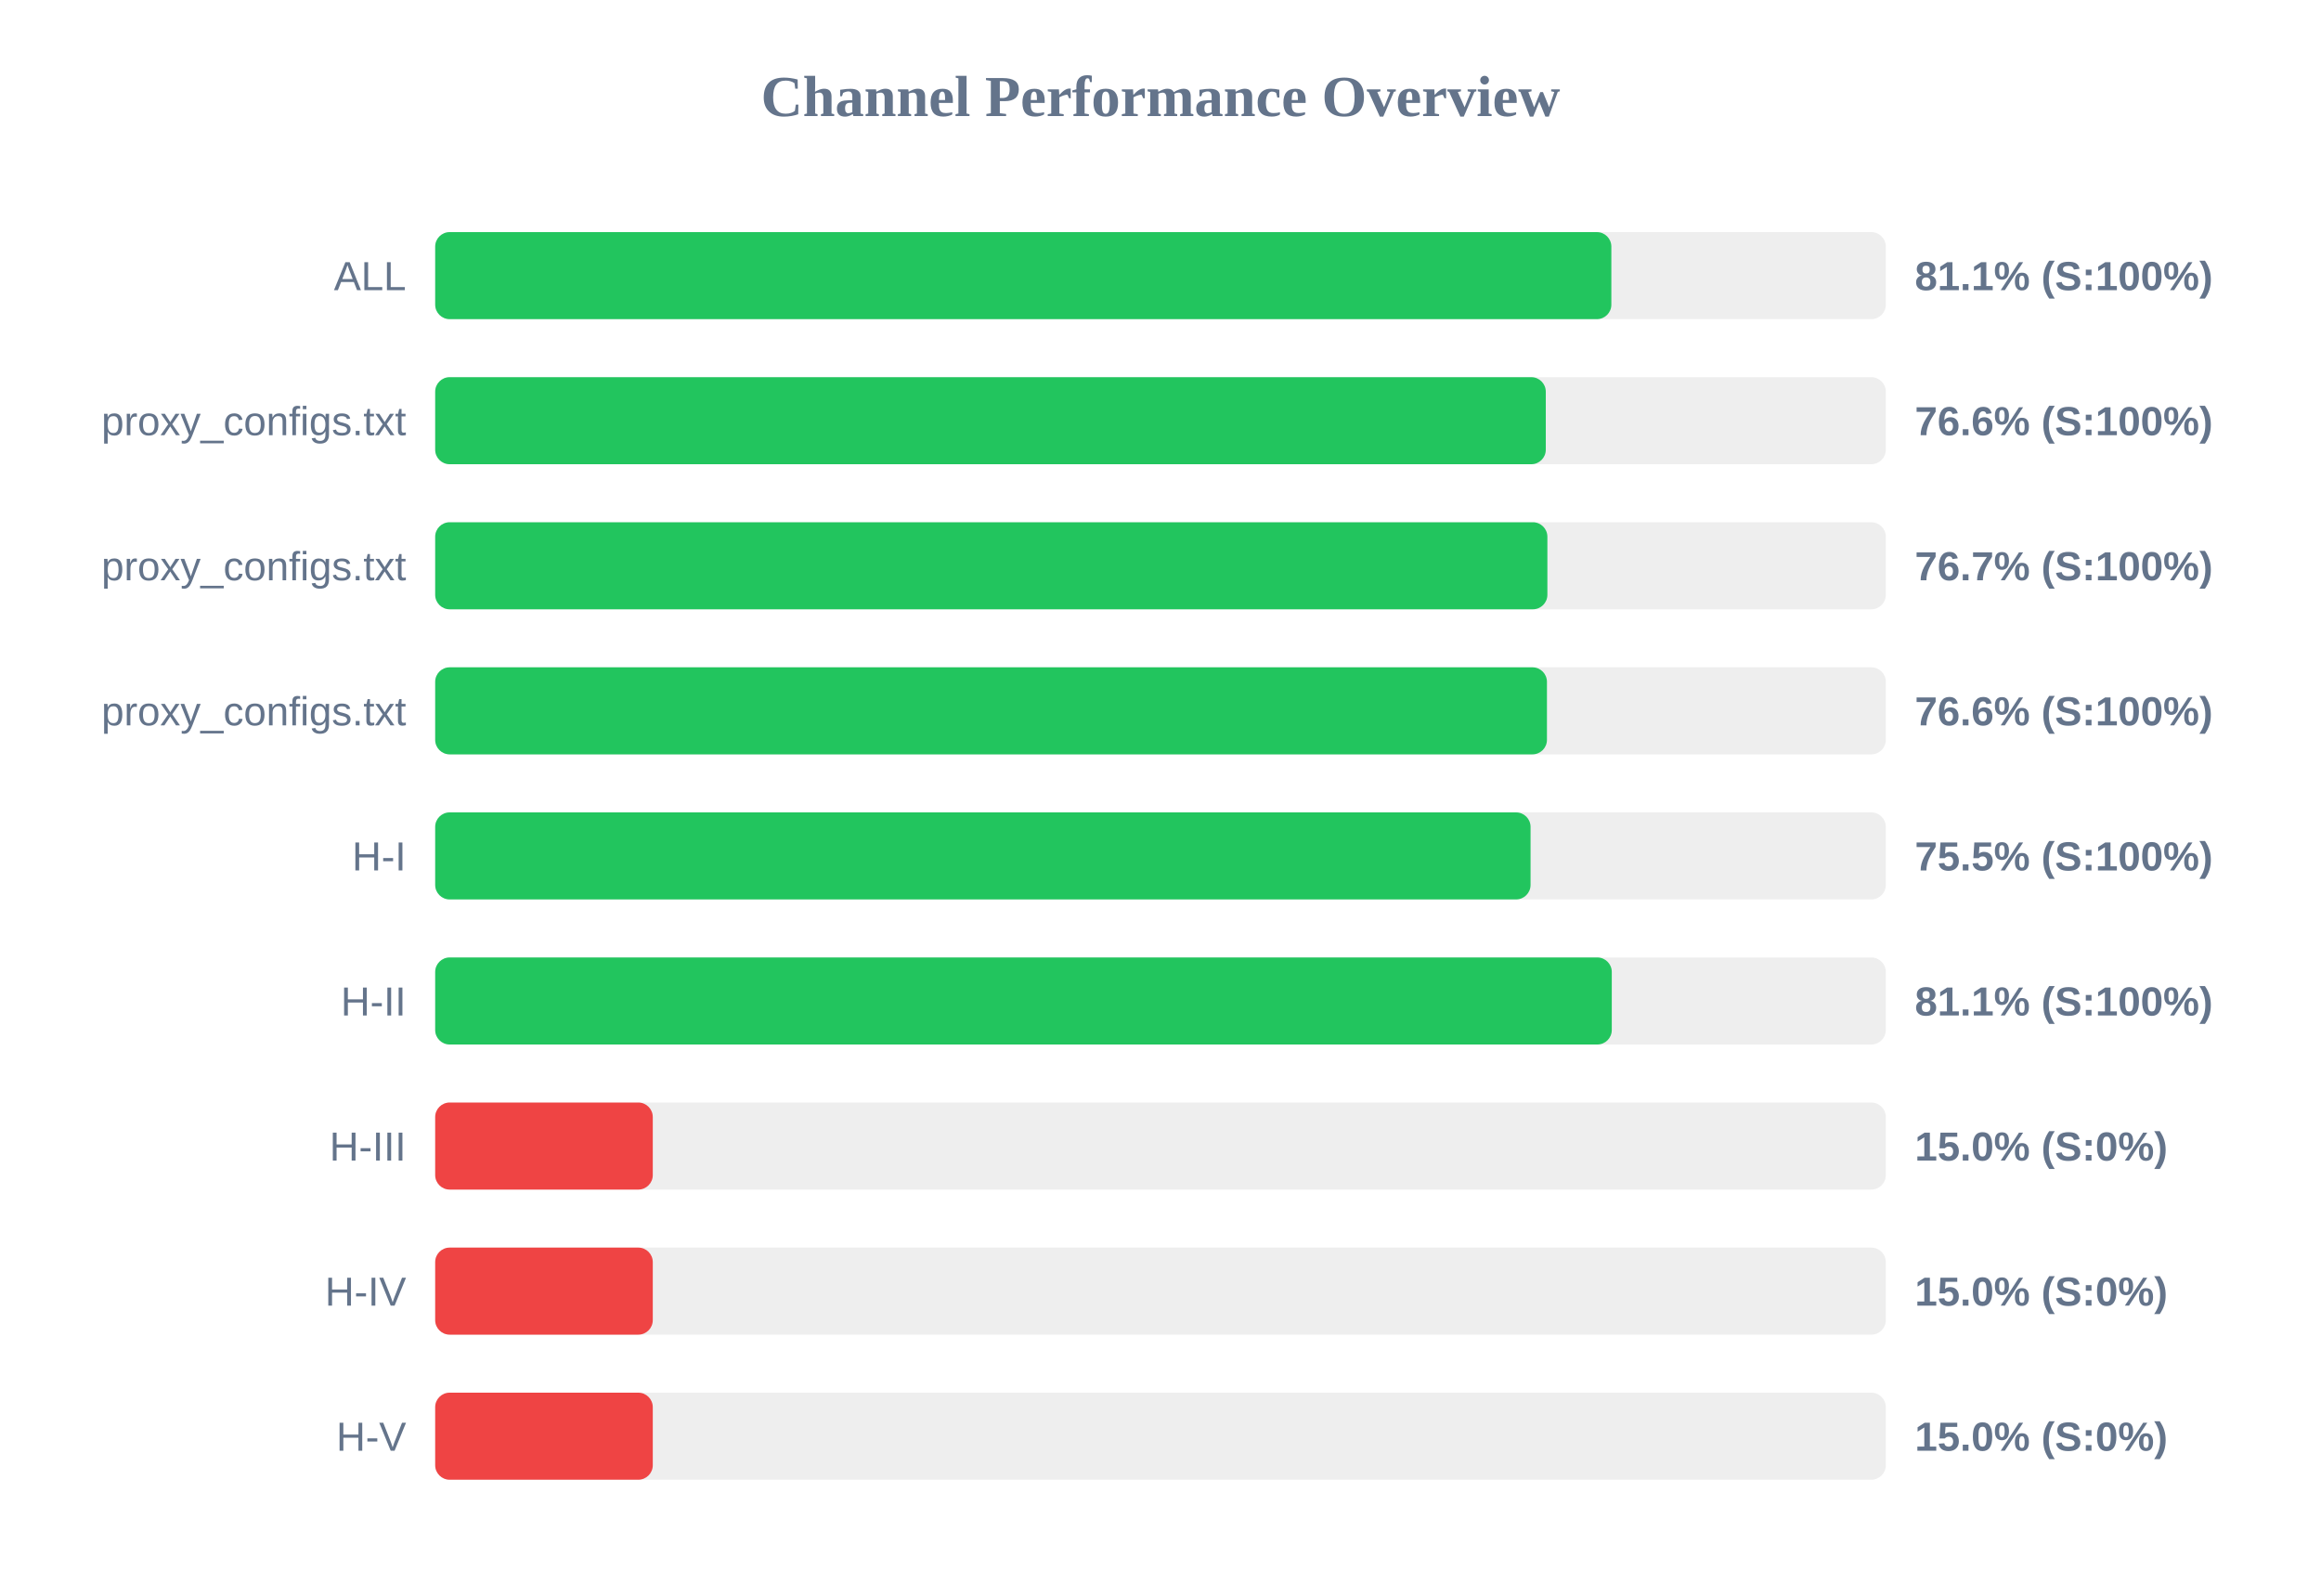
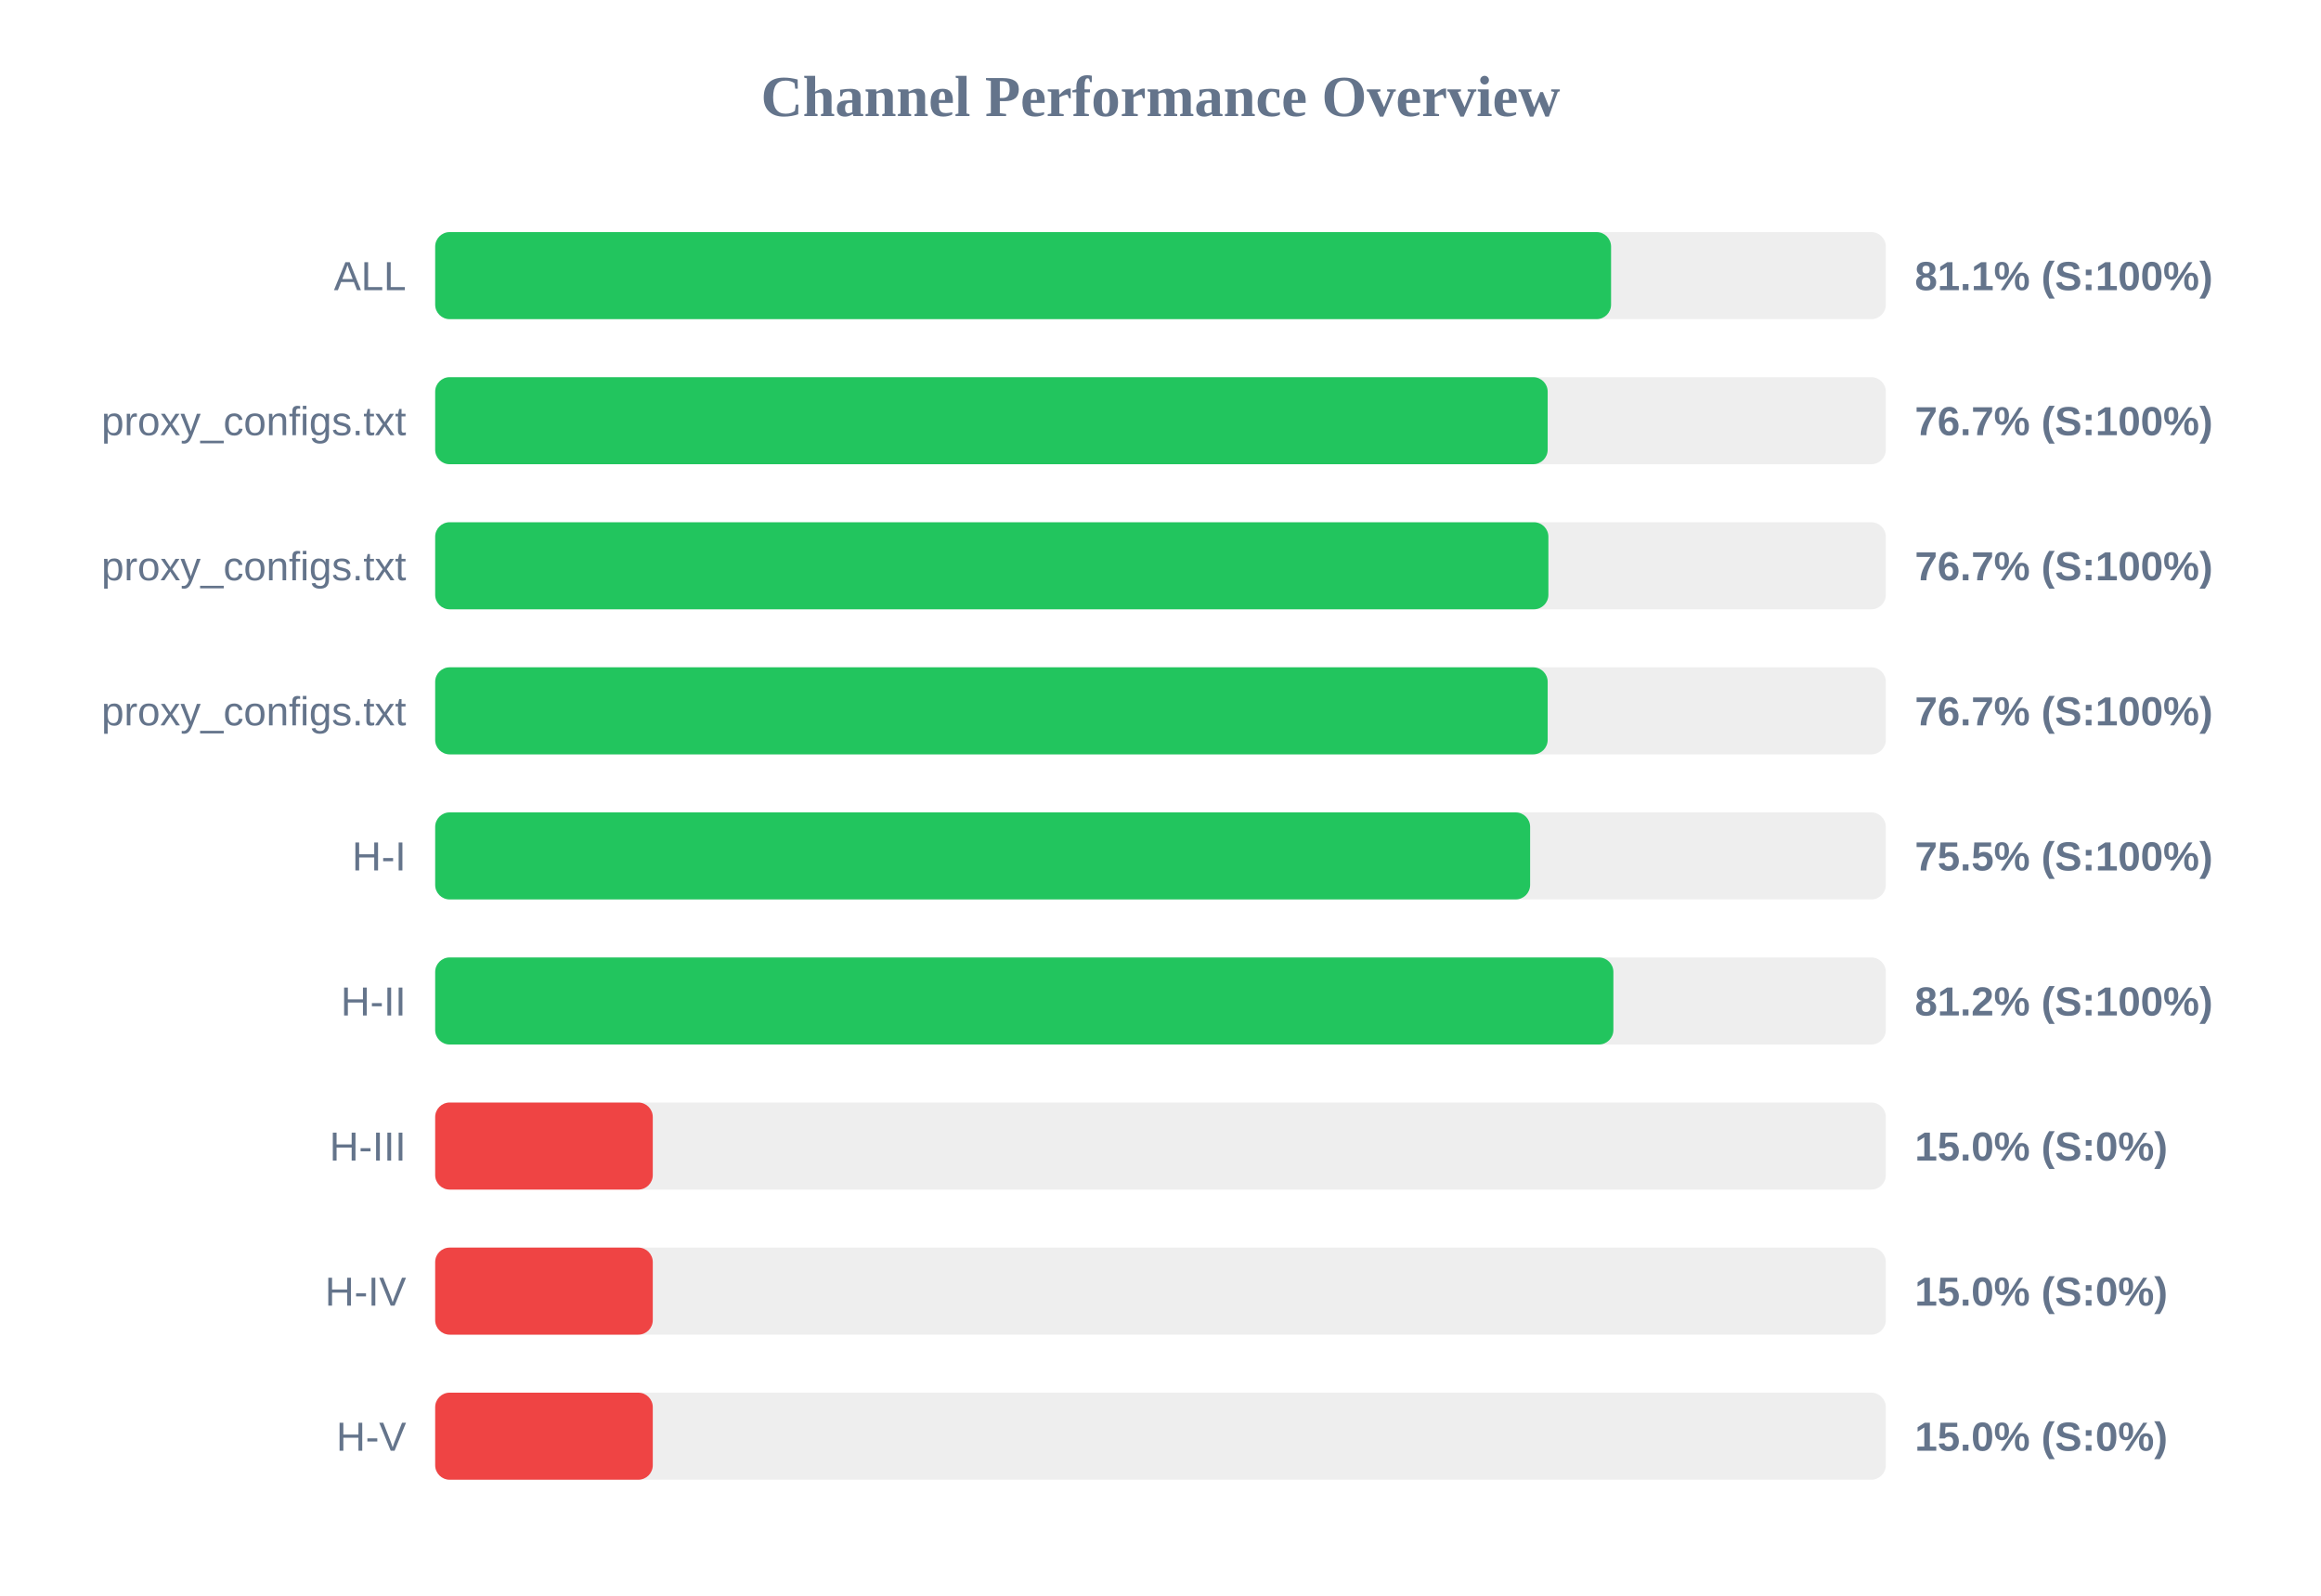
<svg xmlns="http://www.w3.org/2000/svg" width="800" height="550" version="1.1">
  <style>
        .row { font: 14px Arial; fill: #64748b; }
        .score { font: bold 14px Arial; fill: #64748b; }
    </style>
  <text x="400" y="40" text-anchor="middle" font-size="20px" font-weight="bold" fill="#64748b">Channel Performance Overview</text>
  <rect x="150" y="80" width="500" height="30" fill="#eee" rx="5" />
-   <rect x="150" y="80" width="405.4" height="30" fill="#22c55e" rx="5" />
+   <rect x="150" y="80" width="405.3" height="30" fill="#22c55e" rx="5" />
  <text x="140" y="100" text-anchor="end" class="row">ALL</text>
  <text x="660" y="100" text-anchor="start" class="score">81.1% (S:100%)</text>
  <rect x="150" y="130" width="500" height="30" fill="#eee" rx="5" />
-   <rect x="150" y="130" width="382.8" height="30" fill="#22c55e" rx="5" />
+   <rect x="150" y="130" width="383.45" height="30" fill="#22c55e" rx="5" />
  <text x="140" y="150" text-anchor="end" class="row">proxy_configs.txt</text>
-   <text x="660" y="150" text-anchor="start" class="score">76.6% (S:100%)</text>
+   <text x="660" y="150" text-anchor="start" class="score">76.7% (S:100%)</text>
  <rect x="150" y="180" width="500" height="30" fill="#eee" rx="5" />
-   <rect x="150" y="180" width="383.35" height="30" fill="#22c55e" rx="5" />
+   <rect x="150" y="180" width="383.7" height="30" fill="#22c55e" rx="5" />
  <text x="140" y="200" text-anchor="end" class="row">proxy_configs.txt</text>
  <text x="660" y="200" text-anchor="start" class="score">76.7% (S:100%)</text>
  <rect x="150" y="230" width="500" height="30" fill="#eee" rx="5" />
-   <rect x="150" y="230" width="383.2" height="30" fill="#22c55e" rx="5" />
+   <rect x="150" y="230" width="383.45" height="30" fill="#22c55e" rx="5" />
  <text x="140" y="250" text-anchor="end" class="row">proxy_configs.txt</text>
-   <text x="660" y="250" text-anchor="start" class="score">76.6% (S:100%)</text>
+   <text x="660" y="250" text-anchor="start" class="score">76.7% (S:100%)</text>
  <rect x="150" y="280" width="500" height="30" fill="#eee" rx="5" />
-   <rect x="150" y="280" width="377.55" height="30" fill="#22c55e" rx="5" />
+   <rect x="150" y="280" width="377.4" height="30" fill="#22c55e" rx="5" />
  <text x="140" y="300" text-anchor="end" class="row">H-I</text>
  <text x="660" y="300" text-anchor="start" class="score">75.5% (S:100%)</text>
  <rect x="150" y="330" width="500" height="30" fill="#eee" rx="5" />
-   <rect x="150" y="330" width="405.55" height="30" fill="#22c55e" rx="5" />
+   <rect x="150" y="330" width="406.1" height="30" fill="#22c55e" rx="5" />
  <text x="140" y="350" text-anchor="end" class="row">H-II</text>
-   <text x="660" y="350" text-anchor="start" class="score">81.1% (S:100%)</text>
+   <text x="660" y="350" text-anchor="start" class="score">81.2% (S:100%)</text>
  <rect x="150" y="380" width="500" height="30" fill="#eee" rx="5" />
  <rect x="150" y="380" width="75.0" height="30" fill="#ef4444" rx="5" />
  <text x="140" y="400" text-anchor="end" class="row">H-III</text>
  <text x="660" y="400" text-anchor="start" class="score">15.0% (S:0%)</text>
  <rect x="150" y="430" width="500" height="30" fill="#eee" rx="5" />
  <rect x="150" y="430" width="75.0" height="30" fill="#ef4444" rx="5" />
  <text x="140" y="450" text-anchor="end" class="row">H-IV</text>
  <text x="660" y="450" text-anchor="start" class="score">15.0% (S:0%)</text>
  <rect x="150" y="480" width="500" height="30" fill="#eee" rx="5" />
  <rect x="150" y="480" width="75.0" height="30" fill="#ef4444" rx="5" />
  <text x="140" y="500" text-anchor="end" class="row">H-V</text>
  <text x="660" y="500" text-anchor="start" class="score">15.0% (S:0%)</text>
</svg>
